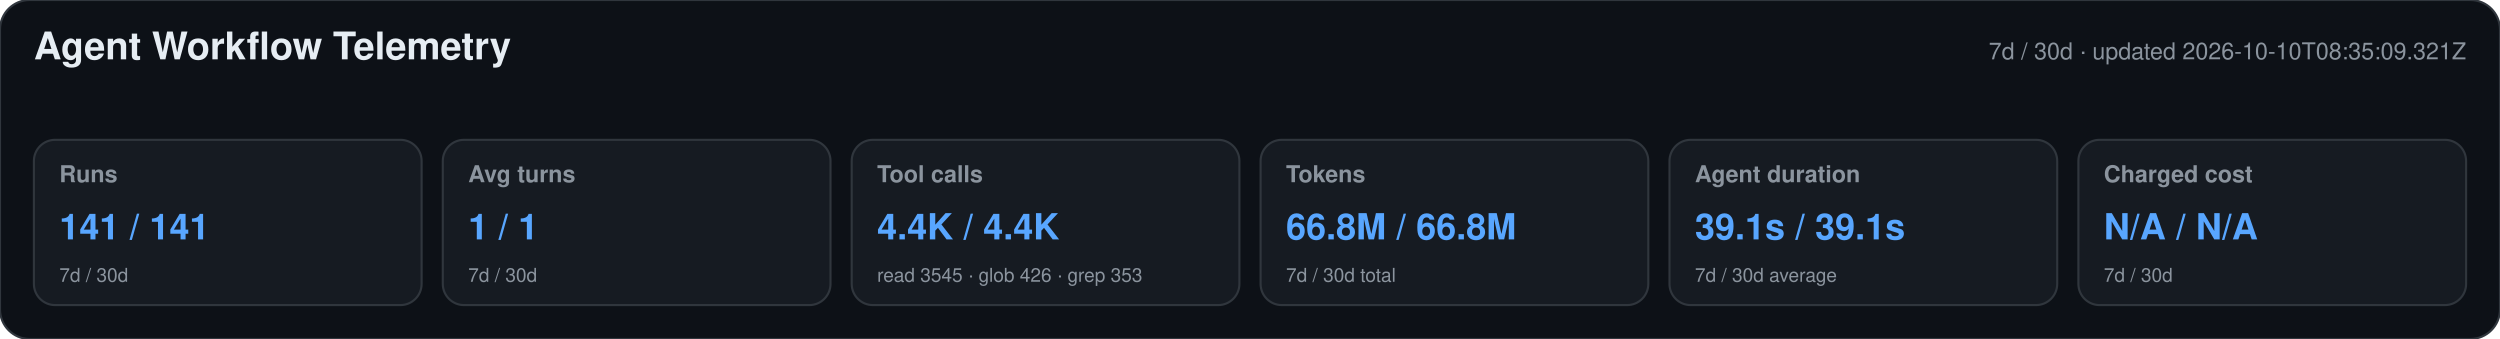
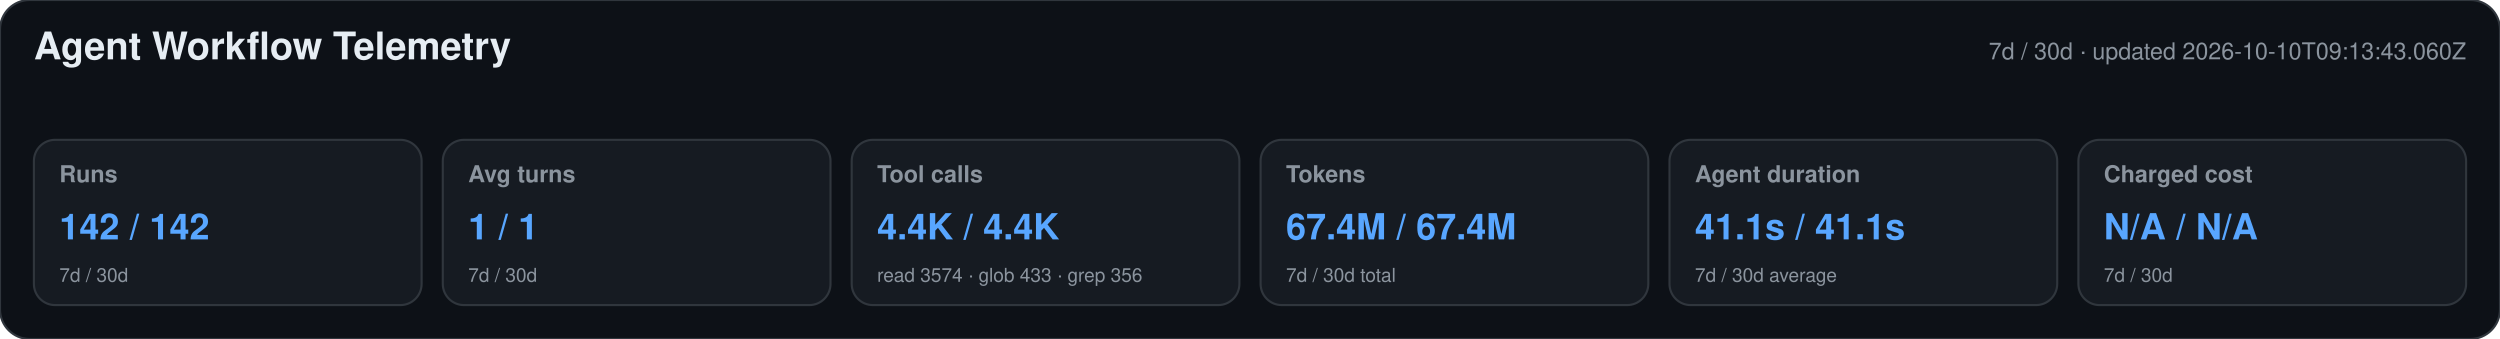
<svg xmlns="http://www.w3.org/2000/svg" width="1180" height="160" viewBox="0 0 1180 160" role="img" aria-labelledby="title desc">
  <style>text{font-family:-apple-system,BlinkMacSystemFont,"Segoe UI",Helvetica,Arial,sans-serif}.heading{font-size:18px;font-weight:650;fill:#e6edf3}.meta,.label,.secondary{fill:#8b949e}.meta,.label{font-size:11px}.label{font-weight:600}.primary{font-size:17px;font-weight:700;fill:#58a6ff}.secondary{font-size:9px}</style>
  <rect width="1180" height="160" rx="14" fill="#0d1117" stroke="#30363d" />
  <text x="16" y="28" class="heading">Agent Workflow Telemetry</text>
-   <text x="1164" y="28" text-anchor="end" class="meta">7d / 30d · updated 2026-10-10T08:35:09.321Z</text>
+   <text x="1164" y="28" text-anchor="end" class="meta">7d / 30d · updated 2026-10-10T09:13:43.060Z</text>
  <g>
    <rect x="16" y="66" width="183" height="78" rx="10" fill="#161b22" stroke="#30363d" />
    <text x="28" y="86" class="label">Runs</text>
-     <text x="28" y="113" class="primary">141 / 141</text>
+     <text x="28" y="113" class="primary">142 / 142</text>
    <text x="28" y="133" class="secondary">7d / 30d</text>
  </g>
  <g>
    <rect x="209" y="66" width="183" height="78" rx="10" fill="#161b22" stroke="#30363d" />
    <text x="221" y="86" class="label">Avg turns</text>
    <text x="221" y="113" class="primary">1 / 1</text>
    <text x="221" y="133" class="secondary">7d / 30d</text>
  </g>
  <g>
    <rect x="402" y="66" width="183" height="78" rx="10" fill="#161b22" stroke="#30363d" />
    <text x="414" y="86" class="label">Tool calls</text>
    <text x="414" y="113" class="primary">4.4K / 4.4K</text>
-     <text x="414" y="133" class="secondary">read 3545 · glob 426 · grep 353</text>
+     <text x="414" y="133" class="secondary">read 3574 · glob 433 · grep 356</text>
  </g>
  <g>
    <rect x="595" y="66" width="183" height="78" rx="10" fill="#161b22" stroke="#30363d" />
    <text x="607" y="86" class="label">Tokens</text>
-     <text x="607" y="113" class="primary">66.8M / 66.8M</text>
+     <text x="607" y="113" class="primary">67.4M / 67.4M</text>
    <text x="607" y="133" class="secondary">7d / 30d total</text>
  </g>
  <g>
    <rect x="788" y="66" width="183" height="78" rx="10" fill="#161b22" stroke="#30363d" />
    <text x="800" y="86" class="label">Agent duration</text>
-     <text x="800" y="113" class="primary">39.1s / 39.1s</text>
+     <text x="800" y="113" class="primary">41.1s / 41.1s</text>
    <text x="800" y="133" class="secondary">7d / 30d average</text>
  </g>
  <g>
    <rect x="981" y="66" width="183" height="78" rx="10" fill="#161b22" stroke="#30363d" />
    <text x="993" y="86" class="label">Charged cost</text>
    <text x="993" y="113" class="primary">N/A / N/A</text>
    <text x="993" y="133" class="secondary">7d / 30d</text>
  </g>
</svg>
